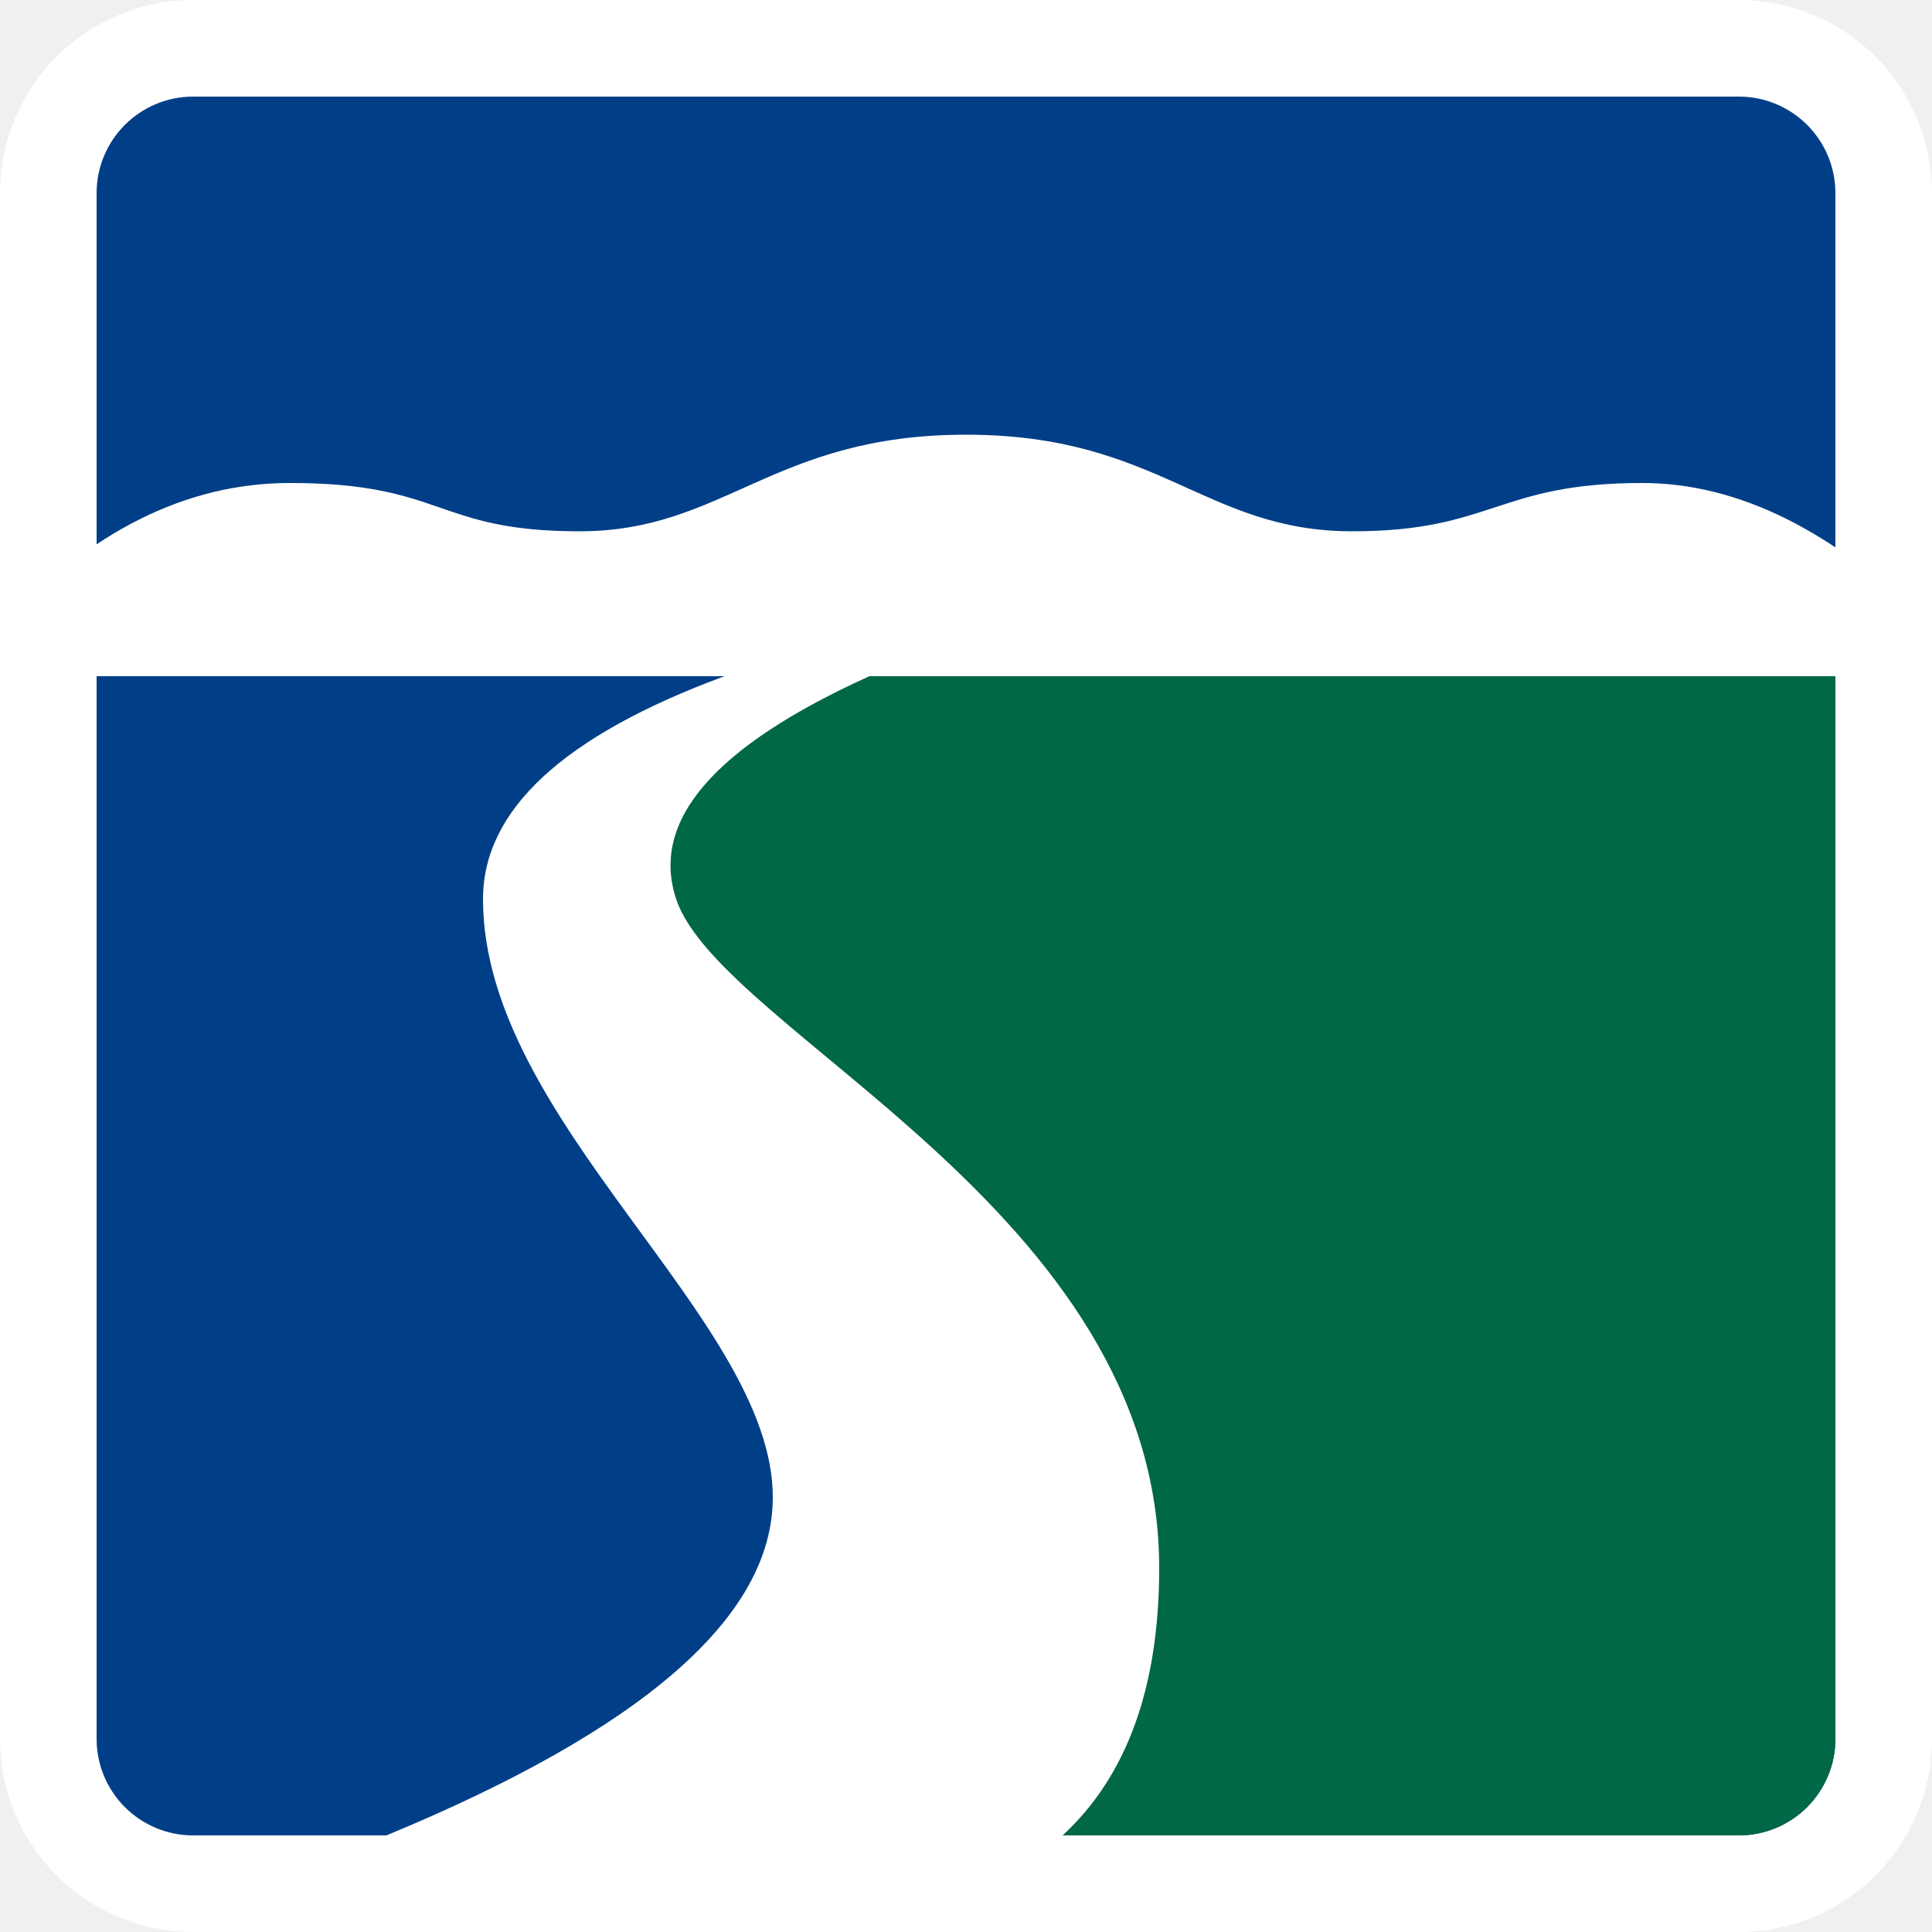
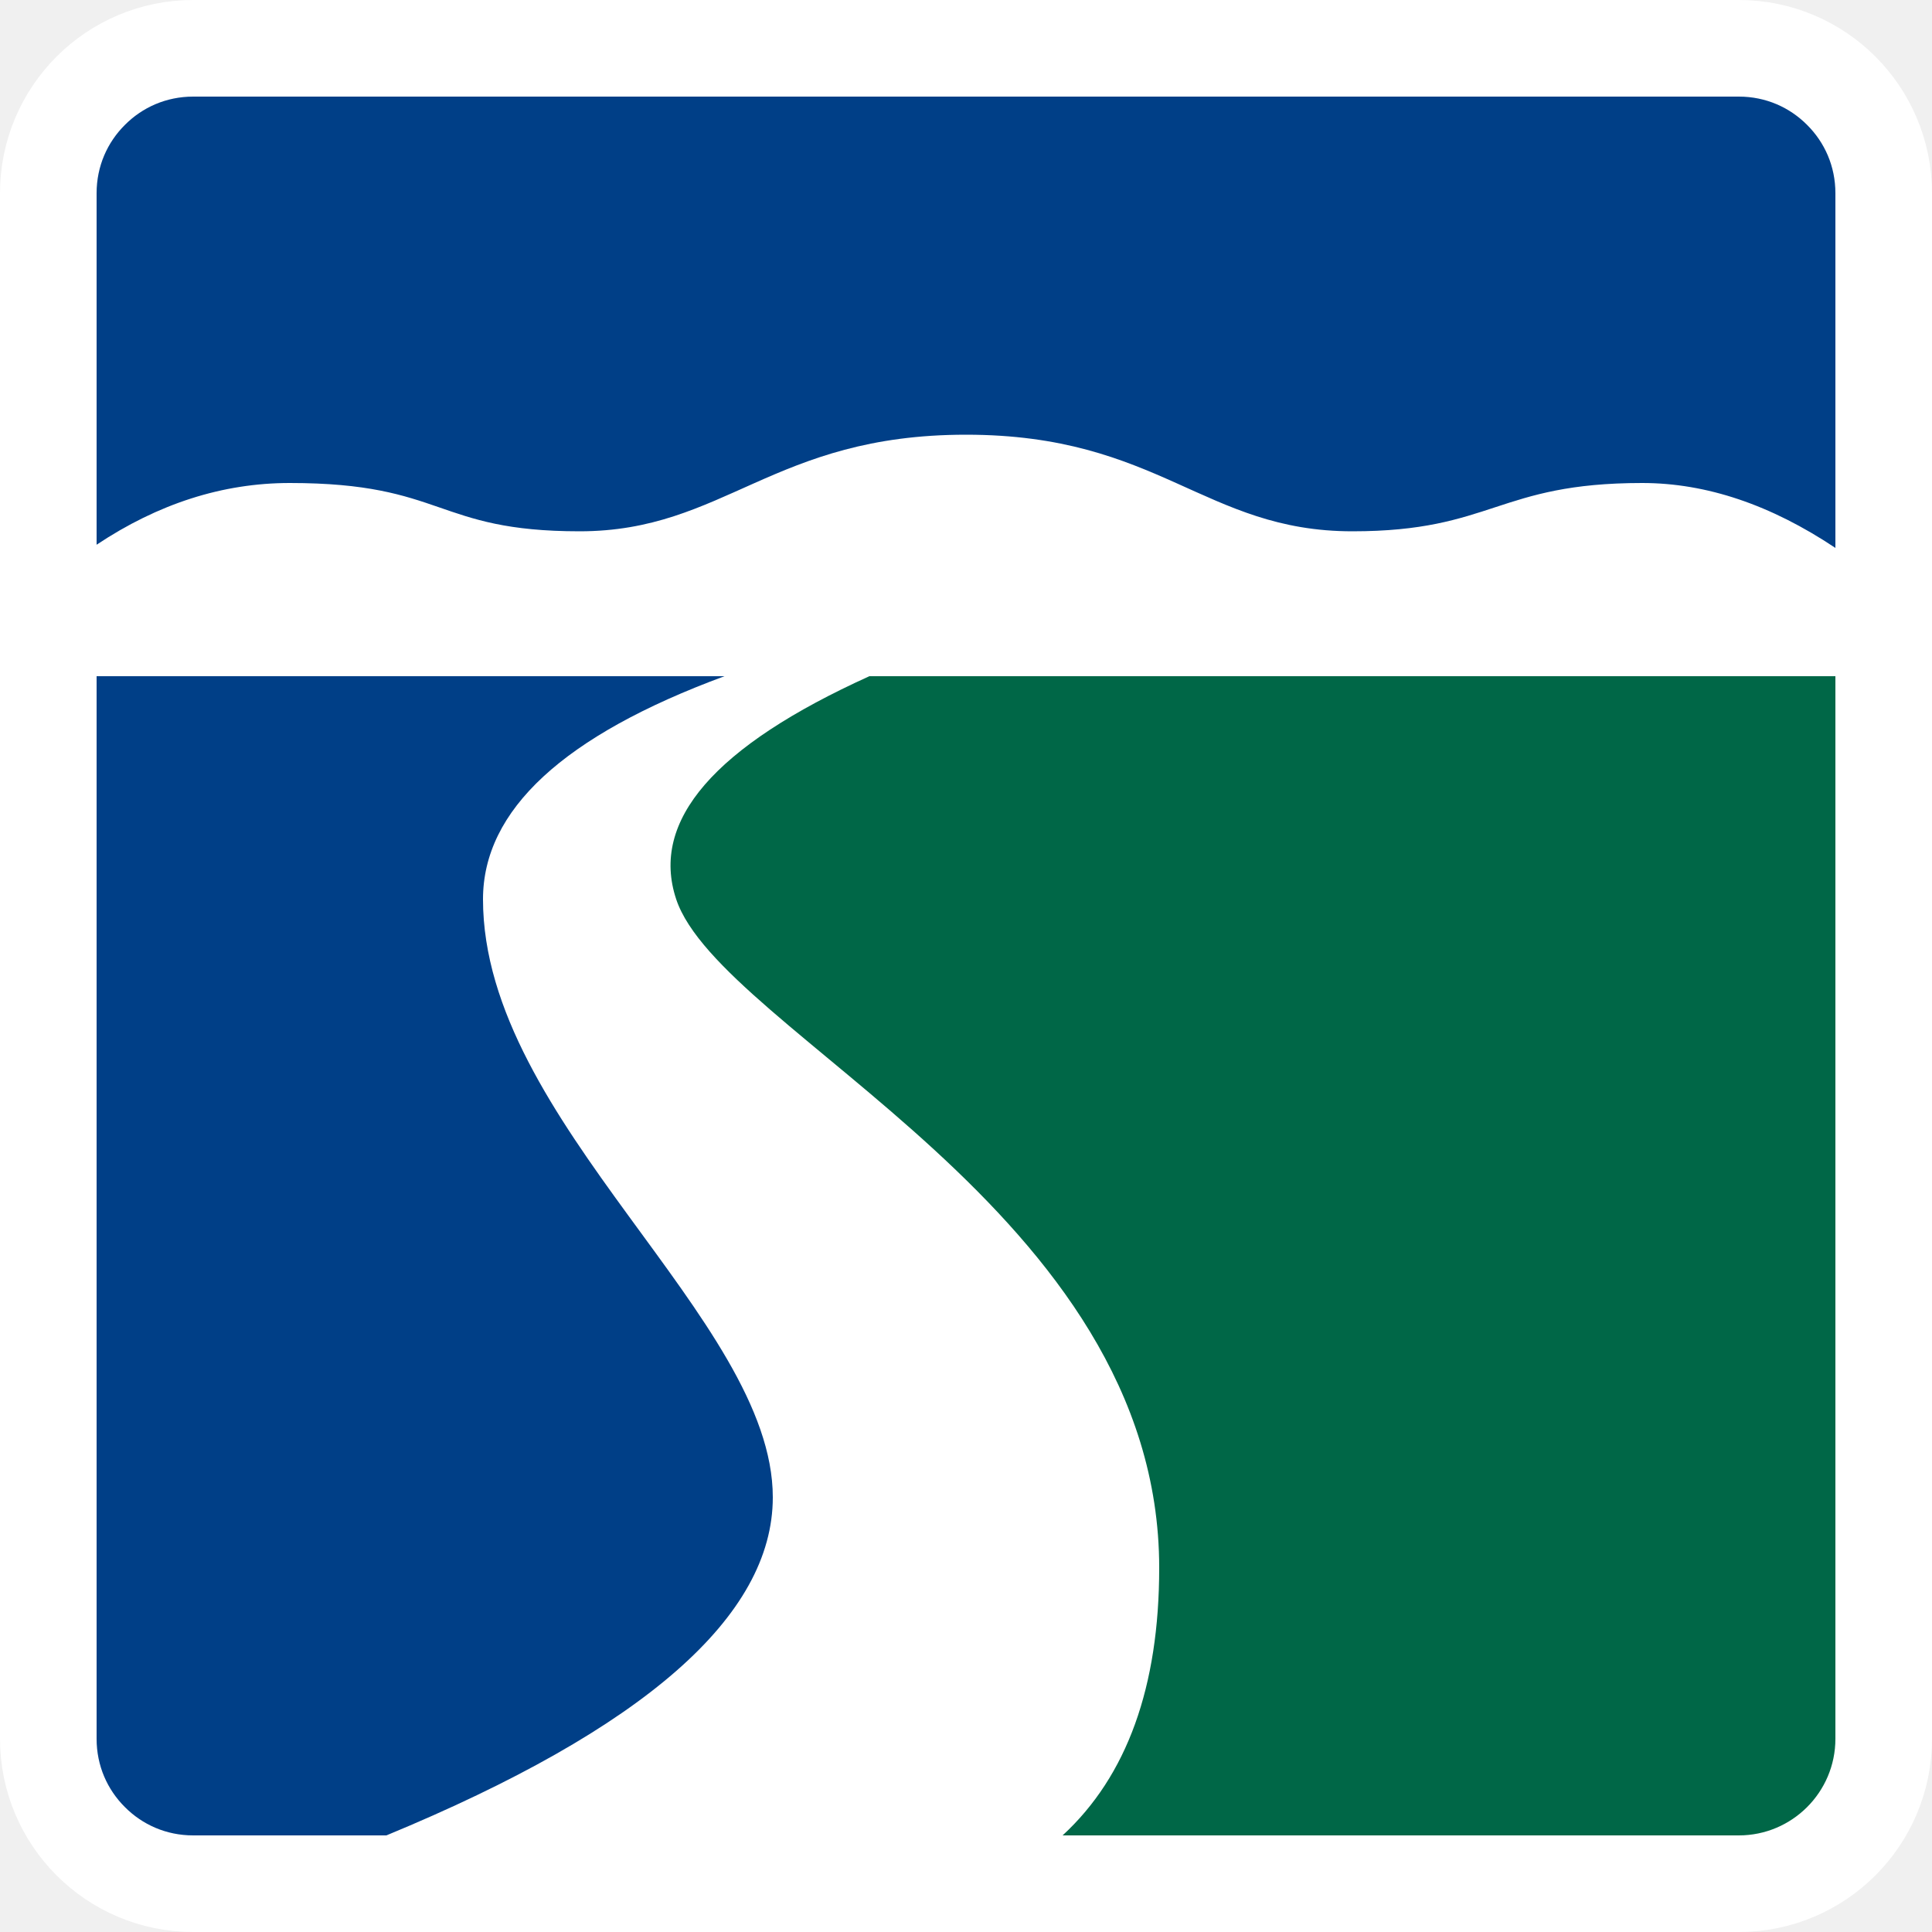
<svg xmlns="http://www.w3.org/2000/svg" width="20" height="20">
-   <path d="M18,0.5 C18.414,0.5 18.789,0.668 19.061,0.939 C19.332,1.211 19.5,1.586 19.5,2 L19.5,18 C19.5,18.414 19.332,18.789 19.061,19.061 C18.789,19.332 18.414,19.5 18,19.5 L2,19.5 C1.586,19.5 1.211,19.332 0.939,19.061 C0.668,18.789 0.5,18.414 0.5,18 L0.5,2 C0.5,1.586 0.668,1.211 0.939,0.939 C1.211,0.668 1.586,0.5 2,0.5 Z" stroke="#FFF" fill="#003F87" />
-   <path d="M0,6.5 C0.929,5.5 1.929,5 3,5 C4.607,5 4.5,5.5 6,5.5 C7.5,5.5 8,4.5 10,4.5 C12,4.5 12.466,5.5 14,5.5 C15.451,5.5 15.5,5 17,5 C18,5 19,5.5 20,6.5 L20,7 L0,7 L0,6.5 Z" fill="#FFF" />
-   <path d="M8,7 L19,7 L19,18 C19,18.552 18.552,19 18,19 L11,19 L11,19 L6,9 L8,7 Z" fill="#006747" />
-   <path d="M7.5,7 L9,7 C7.396,7.726 6.729,8.495 7,9.308 C7.462,10.692 12,12.538 12,16.231 C12,17.462 11.667,18.385 11,19 L4,19 C6.667,17.897 8,16.731 8,15.5 C8,13.654 5,11.615 5,9.308 C5,8.385 5.833,7.615 7.5,7 Z" fill="#FFF" />
+   <rect style="fill:#fff;fill-rule:evenodd;stroke:#fff;stroke-width:2;stroke-linecap:round;stroke-linejoin:round;paint-order:stroke fill markers" width="18" height="18" x="1" y="1" ry="1" />
+   <path style="color:#000;fill:#003f87;-inkscape-stroke:none" d="M 2,1 C 1.721,1 1.474,1.111 1.293,1.293 1.111,1.474 1,1.721 1,2 V 5.639 C 1.637,5.215 2.303,5 3,5 c 1.607,0 1.5,0.5 3,0.5 1.5,0 2,-1 4,-1 2,0 2.466,1 4,1 1.451,0 1.5,-0.5 3,-0.5 0.667,0 1.333,0.227 2,0.672 V 2 C 19,1.721 18.889,1.474 18.707,1.293 18.526,1.111 18.279,1 18,1 Z M 1,7 v 11 c 0,0.279 0.111,0.526 0.293,0.707 C 1.474,18.889 1.721,19 2,19 H 4 C 6.667,17.897 8,16.731 8,15.5 8,13.654 5,11.616 5,9.309 5,8.386 5.833,7.615 7.5,7 Z" />
+   <path d="M 9,7 C 7.396,7.726 6.729,8.496 7,9.309 7.462,10.693 12,12.538 12,16.23 12,17.461 11.667,18.385 11,19 h 7 c 0.552,0 1,-0.448 1,-1 V 7 Z" style="fill:#006747" />
</svg>
